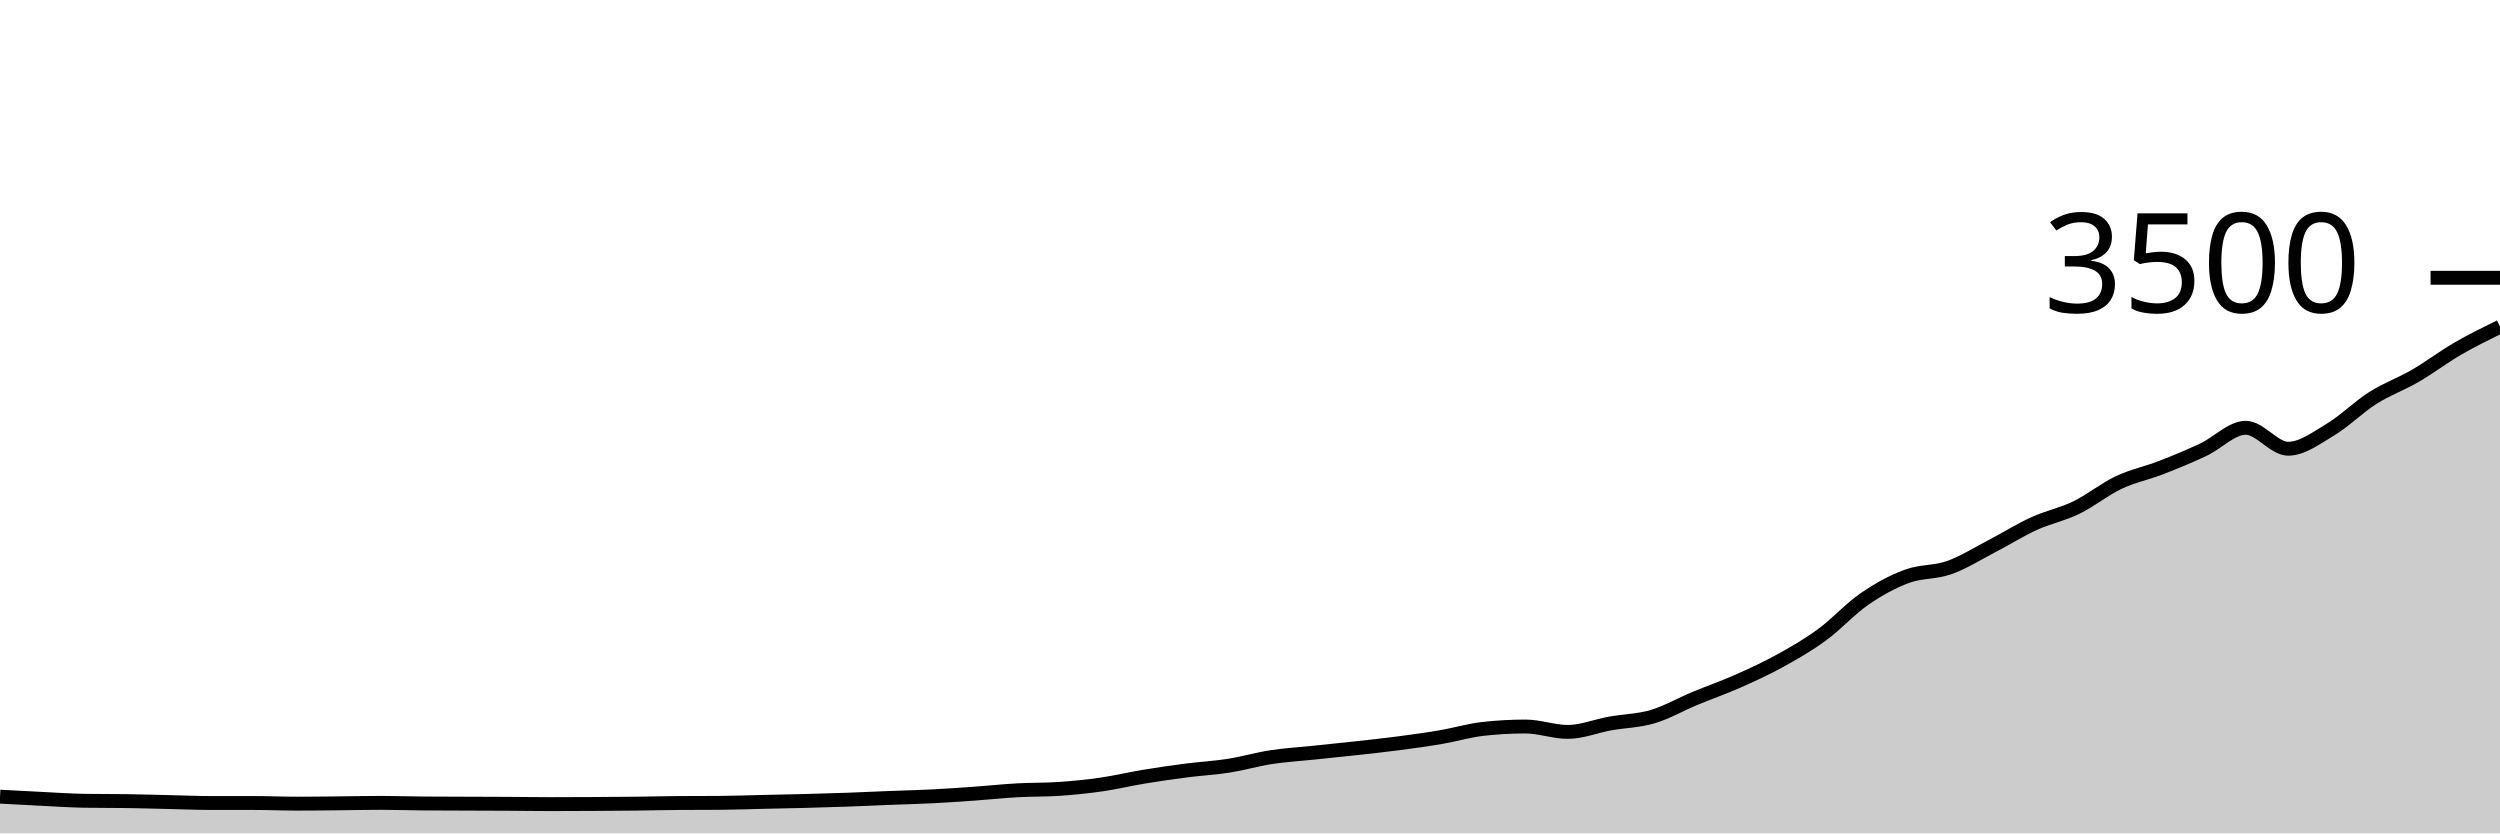
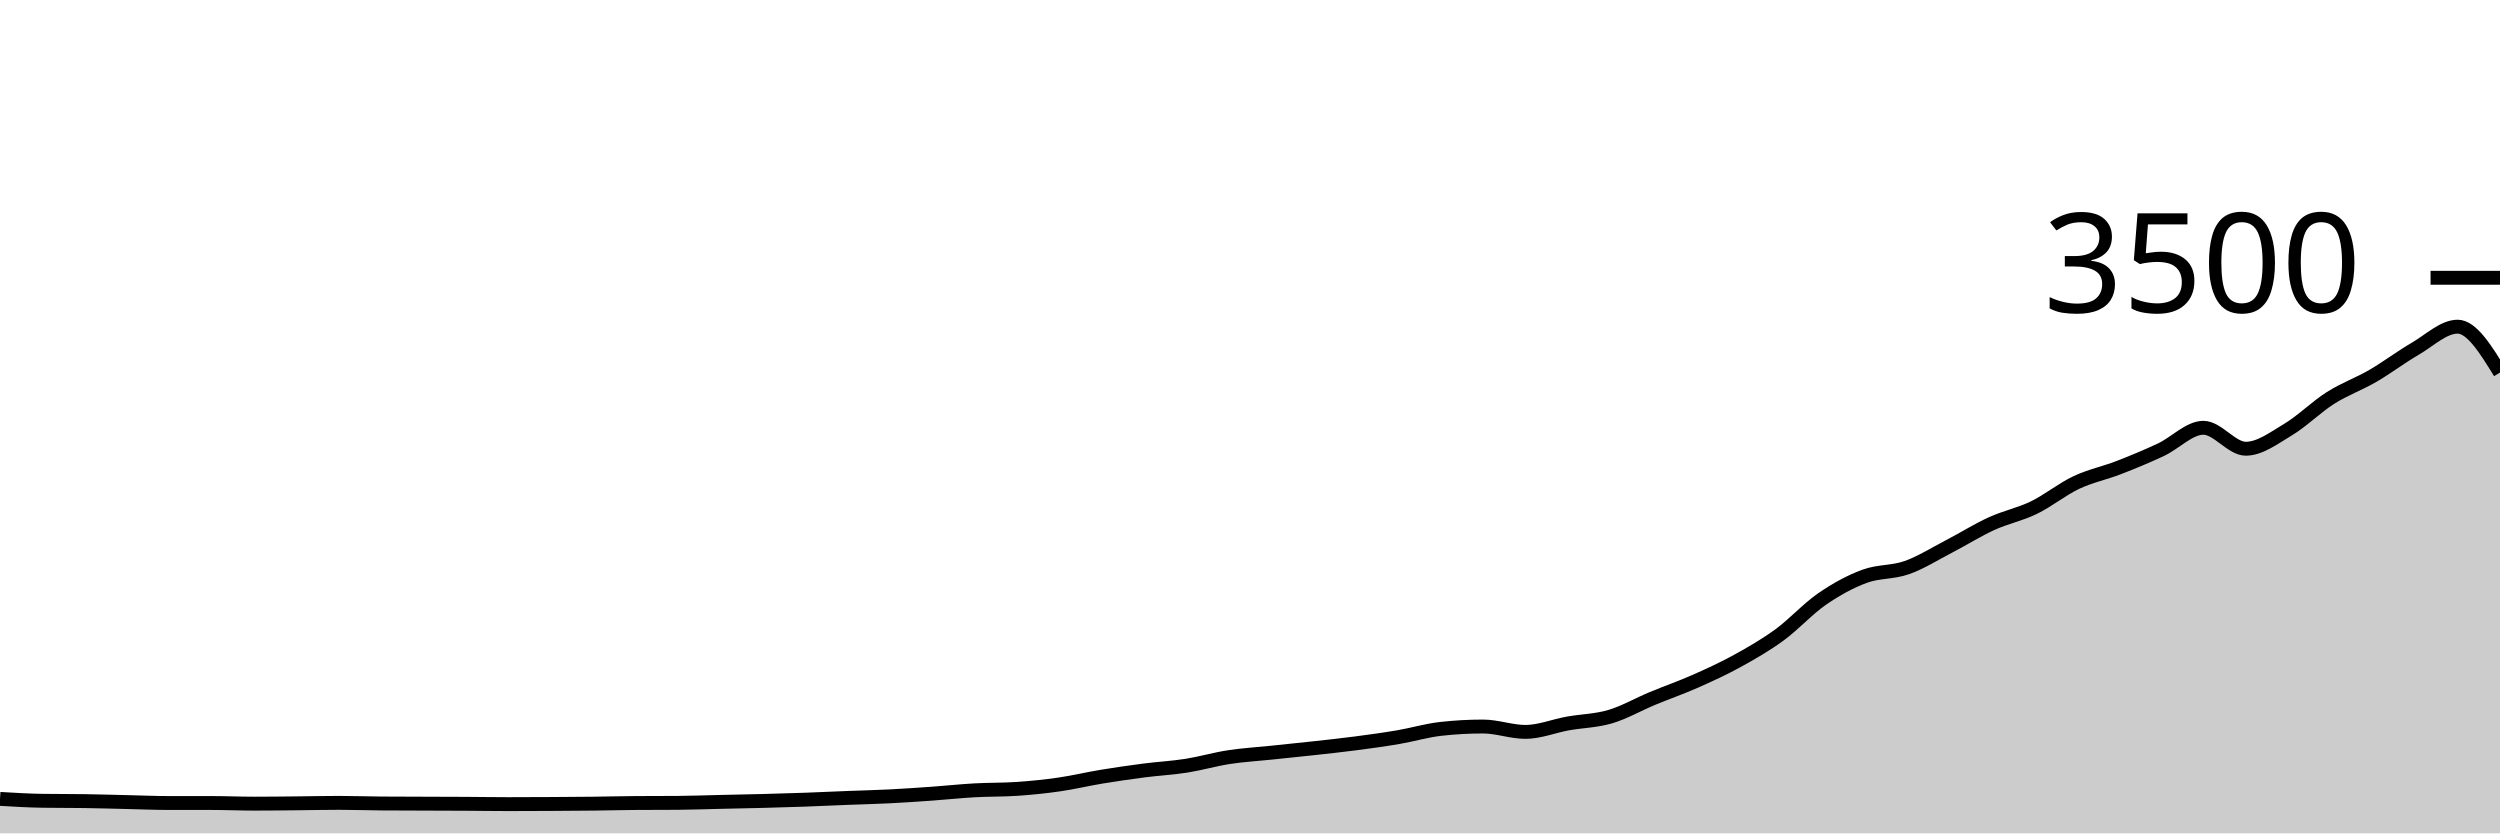
<svg xmlns="http://www.w3.org/2000/svg" viewBox="0 0 180 60">
  <g transform="translate(0,20)">
-     <path class="area" fill="rgba(0, 0, 0, 0.2)" d="M0,37.36C1.017,37.415,2.034,37.47,3.051,37.52C4.068,37.57,5.085,37.642,6.102,37.657C7.119,37.672,8.136,37.665,9.153,37.68C10.169,37.695,11.186,37.726,12.203,37.749C13.22,37.771,14.237,37.817,15.254,37.817C16.271,37.817,17.288,37.817,18.305,37.817C19.322,37.817,20.339,37.863,21.356,37.863C22.373,37.863,23.39,37.85,24.407,37.84C25.424,37.83,26.441,37.806,27.458,37.806C28.475,37.806,29.492,37.844,30.508,37.851C31.525,37.859,32.542,37.859,33.559,37.863C34.576,37.867,35.593,37.869,36.61,37.874C37.627,37.88,38.644,37.897,39.661,37.897C40.678,37.897,41.695,37.891,42.712,37.886C43.729,37.88,44.746,37.874,45.763,37.863C46.78,37.851,47.797,37.825,48.814,37.817C49.831,37.81,50.847,37.813,51.864,37.806C52.881,37.798,53.898,37.76,54.915,37.737C55.932,37.714,56.949,37.695,57.966,37.669C58.983,37.642,60,37.613,61.017,37.577C62.034,37.541,63.051,37.491,64.068,37.451C65.085,37.411,66.102,37.389,67.119,37.337C68.136,37.286,69.153,37.215,70.169,37.143C71.186,37.07,72.203,36.96,73.22,36.903C74.237,36.846,75.254,36.869,76.271,36.8C77.288,36.731,78.305,36.627,79.322,36.48C80.339,36.333,81.356,36.088,82.373,35.92C83.39,35.752,84.407,35.606,85.424,35.474C86.441,35.343,87.458,35.291,88.475,35.131C89.492,34.971,90.508,34.67,91.525,34.514C92.542,34.358,93.559,34.301,94.576,34.194C95.593,34.088,96.61,33.987,97.627,33.874C98.644,33.762,99.661,33.653,100.678,33.52C101.695,33.387,102.712,33.248,103.729,33.074C104.746,32.901,105.763,32.594,106.78,32.48C107.797,32.366,108.814,32.309,109.831,32.309C110.847,32.309,111.864,32.697,112.881,32.697C113.898,32.697,114.915,32.274,115.932,32.091C116.949,31.909,117.966,31.901,118.983,31.6C120,31.299,121.017,30.709,122.034,30.286C123.051,29.863,124.068,29.512,125.085,29.063C126.102,28.613,127.119,28.149,128.136,27.589C129.153,27.029,130.169,26.446,131.186,25.703C132.203,24.96,133.22,23.832,134.237,23.131C135.254,22.43,136.271,21.874,137.288,21.497C138.305,21.12,139.322,21.229,140.339,20.869C141.356,20.509,142.373,19.865,143.39,19.337C144.407,18.81,145.424,18.168,146.441,17.703C147.458,17.238,148.475,17.042,149.492,16.549C150.508,16.055,151.525,15.223,152.542,14.743C153.559,14.263,154.576,14.063,155.593,13.669C156.61,13.274,157.627,12.855,158.644,12.377C159.661,11.899,160.678,10.8,161.695,10.8C162.712,10.8,163.729,12.309,164.746,12.309C165.763,12.309,166.78,11.535,167.797,10.926C168.814,10.316,169.831,9.295,170.847,8.651C171.864,8.008,172.881,7.653,173.898,7.063C174.915,6.472,175.932,5.699,176.949,5.109C177.966,4.518,178.983,4.019,180,3.52L180,40C178.983,40,177.966,40,176.949,40C175.932,40,174.915,40,173.898,40C172.881,40,171.864,40,170.847,40C169.831,40,168.814,40,167.797,40C166.78,40,165.763,40,164.746,40C163.729,40,162.712,40,161.695,40C160.678,40,159.661,40,158.644,40C157.627,40,156.61,40,155.593,40C154.576,40,153.559,40,152.542,40C151.525,40,150.508,40,149.492,40C148.475,40,147.458,40,146.441,40C145.424,40,144.407,40,143.39,40C142.373,40,141.356,40,140.339,40C139.322,40,138.305,40,137.288,40C136.271,40,135.254,40,134.237,40C133.22,40,132.203,40,131.186,40C130.169,40,129.153,40,128.136,40C127.119,40,126.102,40,125.085,40C124.068,40,123.051,40,122.034,40C121.017,40,120,40,118.983,40C117.966,40,116.949,40,115.932,40C114.915,40,113.898,40,112.881,40C111.864,40,110.847,40,109.831,40C108.814,40,107.797,40,106.78,40C105.763,40,104.746,40,103.729,40C102.712,40,101.695,40,100.678,40C99.661,40,98.644,40,97.627,40C96.61,40,95.593,40,94.576,40C93.559,40,92.542,40,91.525,40C90.508,40,89.492,40,88.475,40C87.458,40,86.441,40,85.424,40C84.407,40,83.39,40,82.373,40C81.356,40,80.339,40,79.322,40C78.305,40,77.288,40,76.271,40C75.254,40,74.237,40,73.22,40C72.203,40,71.186,40,70.169,40C69.153,40,68.136,40,67.119,40C66.102,40,65.085,40,64.068,40C63.051,40,62.034,40,61.017,40C60,40,58.983,40,57.966,40C56.949,40,55.932,40,54.915,40C53.898,40,52.881,40,51.864,40C50.847,40,49.831,40,48.814,40C47.797,40,46.78,40,45.763,40C44.746,40,43.729,40,42.712,40C41.695,40,40.678,40,39.661,40C38.644,40,37.627,40,36.61,40C35.593,40,34.576,40,33.559,40C32.542,40,31.525,40,30.508,40C29.492,40,28.475,40,27.458,40C26.441,40,25.424,40,24.407,40C23.39,40,22.373,40,21.356,40C20.339,40,19.322,40,18.305,40C17.288,40,16.271,40,15.254,40C14.237,40,13.22,40,12.203,40C11.186,40,10.169,40,9.153,40C8.136,40,7.119,40,6.102,40C5.085,40,4.068,40,3.051,40C2.034,40,1.017,40,0,40Z" />
-     <path class="line" stroke="black" fill="none" d="M0,37.36C1.017,37.415,2.034,37.47,3.051,37.52C4.068,37.57,5.085,37.642,6.102,37.657C7.119,37.672,8.136,37.665,9.153,37.68C10.169,37.695,11.186,37.726,12.203,37.749C13.22,37.771,14.237,37.817,15.254,37.817C16.271,37.817,17.288,37.817,18.305,37.817C19.322,37.817,20.339,37.863,21.356,37.863C22.373,37.863,23.39,37.85,24.407,37.84C25.424,37.83,26.441,37.806,27.458,37.806C28.475,37.806,29.492,37.844,30.508,37.851C31.525,37.859,32.542,37.859,33.559,37.863C34.576,37.867,35.593,37.869,36.61,37.874C37.627,37.88,38.644,37.897,39.661,37.897C40.678,37.897,41.695,37.891,42.712,37.886C43.729,37.88,44.746,37.874,45.763,37.863C46.78,37.851,47.797,37.825,48.814,37.817C49.831,37.81,50.847,37.813,51.864,37.806C52.881,37.798,53.898,37.76,54.915,37.737C55.932,37.714,56.949,37.695,57.966,37.669C58.983,37.642,60,37.613,61.017,37.577C62.034,37.541,63.051,37.491,64.068,37.451C65.085,37.411,66.102,37.389,67.119,37.337C68.136,37.286,69.153,37.215,70.169,37.143C71.186,37.07,72.203,36.96,73.22,36.903C74.237,36.846,75.254,36.869,76.271,36.8C77.288,36.731,78.305,36.627,79.322,36.48C80.339,36.333,81.356,36.088,82.373,35.92C83.39,35.752,84.407,35.606,85.424,35.474C86.441,35.343,87.458,35.291,88.475,35.131C89.492,34.971,90.508,34.67,91.525,34.514C92.542,34.358,93.559,34.301,94.576,34.194C95.593,34.088,96.61,33.987,97.627,33.874C98.644,33.762,99.661,33.653,100.678,33.52C101.695,33.387,102.712,33.248,103.729,33.074C104.746,32.901,105.763,32.594,106.78,32.48C107.797,32.366,108.814,32.309,109.831,32.309C110.847,32.309,111.864,32.697,112.881,32.697C113.898,32.697,114.915,32.274,115.932,32.091C116.949,31.909,117.966,31.901,118.983,31.6C120,31.299,121.017,30.709,122.034,30.286C123.051,29.863,124.068,29.512,125.085,29.063C126.102,28.613,127.119,28.149,128.136,27.589C129.153,27.029,130.169,26.446,131.186,25.703C132.203,24.96,133.22,23.832,134.237,23.131C135.254,22.43,136.271,21.874,137.288,21.497C138.305,21.12,139.322,21.229,140.339,20.869C141.356,20.509,142.373,19.865,143.39,19.337C144.407,18.81,145.424,18.168,146.441,17.703C147.458,17.238,148.475,17.042,149.492,16.549C150.508,16.055,151.525,15.223,152.542,14.743C153.559,14.263,154.576,14.063,155.593,13.669C156.61,13.274,157.627,12.855,158.644,12.377C159.661,11.899,160.678,10.8,161.695,10.8C162.712,10.8,163.729,12.309,164.746,12.309C165.763,12.309,166.78,11.535,167.797,10.926C168.814,10.316,169.831,9.295,170.847,8.651C171.864,8.008,172.881,7.653,173.898,7.063C174.915,6.472,175.932,5.699,176.949,5.109C177.966,4.518,178.983,4.019,180,3.52" />
+     <path class="area" fill="rgba(0, 0, 0, 0.2)" d="M0,37.52C1.017,37.581,2.034,37.642,3.051,37.657C4.068,37.672,5.085,37.665,6.102,37.68C7.119,37.695,8.136,37.726,9.153,37.749C10.169,37.771,11.186,37.817,12.203,37.817C13.22,37.817,14.237,37.817,15.254,37.817C16.271,37.817,17.288,37.863,18.305,37.863C19.322,37.863,20.339,37.85,21.356,37.84C22.373,37.83,23.39,37.806,24.407,37.806C25.424,37.806,26.441,37.844,27.458,37.851C28.475,37.859,29.492,37.859,30.508,37.863C31.525,37.867,32.542,37.869,33.559,37.874C34.576,37.88,35.593,37.897,36.61,37.897C37.627,37.897,38.644,37.891,39.661,37.886C40.678,37.88,41.695,37.874,42.712,37.863C43.729,37.851,44.746,37.825,45.763,37.817C46.78,37.81,47.797,37.813,48.814,37.806C49.831,37.798,50.847,37.76,51.864,37.737C52.881,37.714,53.898,37.695,54.915,37.669C55.932,37.642,56.949,37.613,57.966,37.577C58.983,37.541,60,37.491,61.017,37.451C62.034,37.411,63.051,37.389,64.068,37.337C65.085,37.286,66.102,37.215,67.119,37.143C68.136,37.07,69.153,36.96,70.169,36.903C71.186,36.846,72.203,36.869,73.22,36.8C74.237,36.731,75.254,36.627,76.271,36.48C77.288,36.333,78.305,36.088,79.322,35.92C80.339,35.752,81.356,35.606,82.373,35.474C83.39,35.343,84.407,35.291,85.424,35.131C86.441,34.971,87.458,34.67,88.475,34.514C89.492,34.358,90.508,34.301,91.525,34.194C92.542,34.088,93.559,33.987,94.576,33.874C95.593,33.762,96.61,33.653,97.627,33.52C98.644,33.387,99.661,33.248,100.678,33.074C101.695,32.901,102.712,32.594,103.729,32.48C104.746,32.366,105.763,32.309,106.78,32.309C107.797,32.309,108.814,32.697,109.831,32.697C110.847,32.697,111.864,32.274,112.881,32.091C113.898,31.909,114.915,31.901,115.932,31.6C116.949,31.299,117.966,30.709,118.983,30.286C120,29.863,121.017,29.512,122.034,29.063C123.051,28.613,124.068,28.149,125.085,27.589C126.102,27.029,127.119,26.446,128.136,25.703C129.153,24.96,130.169,23.832,131.186,23.131C132.203,22.43,133.22,21.874,134.237,21.497C135.254,21.12,136.271,21.229,137.288,20.869C138.305,20.509,139.322,19.865,140.339,19.337C141.356,18.81,142.373,18.168,143.39,17.703C144.407,17.238,145.424,17.042,146.441,16.549C147.458,16.055,148.475,15.223,149.492,14.743C150.508,14.263,151.525,14.063,152.542,13.669C153.559,13.274,154.576,12.855,155.593,12.377C156.61,11.899,157.627,10.8,158.644,10.8C159.661,10.8,160.678,12.309,161.695,12.309C162.712,12.309,163.729,11.535,164.746,10.926C165.763,10.316,166.78,9.295,167.797,8.651C168.814,8.008,169.831,7.653,170.847,7.063C171.864,6.472,172.881,5.699,173.898,5.109C174.915,4.518,175.932,3.52,176.949,3.52C177.966,3.52,178.983,5.171,180,6.823L180,40C178.983,40,177.966,40,176.949,40C175.932,40,174.915,40,173.898,40C172.881,40,171.864,40,170.847,40C169.831,40,168.814,40,167.797,40C166.78,40,165.763,40,164.746,40C163.729,40,162.712,40,161.695,40C160.678,40,159.661,40,158.644,40C157.627,40,156.61,40,155.593,40C154.576,40,153.559,40,152.542,40C151.525,40,150.508,40,149.492,40C148.475,40,147.458,40,146.441,40C145.424,40,144.407,40,143.39,40C142.373,40,141.356,40,140.339,40C139.322,40,138.305,40,137.288,40C136.271,40,135.254,40,134.237,40C133.22,40,132.203,40,131.186,40C130.169,40,129.153,40,128.136,40C127.119,40,126.102,40,125.085,40C124.068,40,123.051,40,122.034,40C121.017,40,120,40,118.983,40C117.966,40,116.949,40,115.932,40C114.915,40,113.898,40,112.881,40C111.864,40,110.847,40,109.831,40C108.814,40,107.797,40,106.78,40C105.763,40,104.746,40,103.729,40C102.712,40,101.695,40,100.678,40C99.661,40,98.644,40,97.627,40C96.61,40,95.593,40,94.576,40C93.559,40,92.542,40,91.525,40C90.508,40,89.492,40,88.475,40C87.458,40,86.441,40,85.424,40C84.407,40,83.39,40,82.373,40C81.356,40,80.339,40,79.322,40C78.305,40,77.288,40,76.271,40C75.254,40,74.237,40,73.22,40C72.203,40,71.186,40,70.169,40C69.153,40,68.136,40,67.119,40C66.102,40,65.085,40,64.068,40C63.051,40,62.034,40,61.017,40C60,40,58.983,40,57.966,40C56.949,40,55.932,40,54.915,40C53.898,40,52.881,40,51.864,40C50.847,40,49.831,40,48.814,40C47.797,40,46.78,40,45.763,40C44.746,40,43.729,40,42.712,40C41.695,40,40.678,40,39.661,40C38.644,40,37.627,40,36.61,40C35.593,40,34.576,40,33.559,40C32.542,40,31.525,40,30.508,40C29.492,40,28.475,40,27.458,40C26.441,40,25.424,40,24.407,40C23.39,40,22.373,40,21.356,40C20.339,40,19.322,40,18.305,40C17.288,40,16.271,40,15.254,40C14.237,40,13.22,40,12.203,40C11.186,40,10.169,40,9.153,40C8.136,40,7.119,40,6.102,40C5.085,40,4.068,40,3.051,40C2.034,40,1.017,40,0,40Z" />
+     <path class="line" stroke="black" fill="none" d="M0,37.52C1.017,37.581,2.034,37.642,3.051,37.657C4.068,37.672,5.085,37.665,6.102,37.68C7.119,37.695,8.136,37.726,9.153,37.749C10.169,37.771,11.186,37.817,12.203,37.817C13.22,37.817,14.237,37.817,15.254,37.817C16.271,37.817,17.288,37.863,18.305,37.863C19.322,37.863,20.339,37.85,21.356,37.84C22.373,37.83,23.39,37.806,24.407,37.806C25.424,37.806,26.441,37.844,27.458,37.851C28.475,37.859,29.492,37.859,30.508,37.863C31.525,37.867,32.542,37.869,33.559,37.874C34.576,37.88,35.593,37.897,36.61,37.897C37.627,37.897,38.644,37.891,39.661,37.886C40.678,37.88,41.695,37.874,42.712,37.863C43.729,37.851,44.746,37.825,45.763,37.817C46.78,37.81,47.797,37.813,48.814,37.806C49.831,37.798,50.847,37.76,51.864,37.737C52.881,37.714,53.898,37.695,54.915,37.669C55.932,37.642,56.949,37.613,57.966,37.577C58.983,37.541,60,37.491,61.017,37.451C62.034,37.411,63.051,37.389,64.068,37.337C65.085,37.286,66.102,37.215,67.119,37.143C68.136,37.07,69.153,36.96,70.169,36.903C71.186,36.846,72.203,36.869,73.22,36.8C74.237,36.731,75.254,36.627,76.271,36.48C77.288,36.333,78.305,36.088,79.322,35.92C80.339,35.752,81.356,35.606,82.373,35.474C83.39,35.343,84.407,35.291,85.424,35.131C86.441,34.971,87.458,34.67,88.475,34.514C89.492,34.358,90.508,34.301,91.525,34.194C92.542,34.088,93.559,33.987,94.576,33.874C95.593,33.762,96.61,33.653,97.627,33.52C98.644,33.387,99.661,33.248,100.678,33.074C101.695,32.901,102.712,32.594,103.729,32.48C104.746,32.366,105.763,32.309,106.78,32.309C107.797,32.309,108.814,32.697,109.831,32.697C110.847,32.697,111.864,32.274,112.881,32.091C113.898,31.909,114.915,31.901,115.932,31.6C116.949,31.299,117.966,30.709,118.983,30.286C120,29.863,121.017,29.512,122.034,29.063C123.051,28.613,124.068,28.149,125.085,27.589C126.102,27.029,127.119,26.446,128.136,25.703C129.153,24.96,130.169,23.832,131.186,23.131C132.203,22.43,133.22,21.874,134.237,21.497C135.254,21.12,136.271,21.229,137.288,20.869C138.305,20.509,139.322,19.865,140.339,19.337C141.356,18.81,142.373,18.168,143.39,17.703C144.407,17.238,145.424,17.042,146.441,16.549C147.458,16.055,148.475,15.223,149.492,14.743C150.508,14.263,151.525,14.063,152.542,13.669C153.559,13.274,154.576,12.855,155.593,12.377C156.61,11.899,157.627,10.8,158.644,10.8C159.661,10.8,160.678,12.309,161.695,12.309C162.712,12.309,163.729,11.535,164.746,10.926C165.763,10.316,166.78,9.295,167.797,8.651C168.814,8.008,169.831,7.653,170.847,7.063C171.864,6.472,172.881,5.699,173.898,5.109C174.915,4.518,175.932,3.52,176.949,3.52C177.966,3.52,178.983,5.171,180,6.823" />
    <path class="axis-ceiling" stroke-width="1" stroke="black" fill="none" d="M175,0L180,0" />
    <text class="axis-ceiling-label" font-family="sans-serif" text-anchor="end" font-size="10px" x="170" y="2.5">3500</text>
  </g>
</svg>
